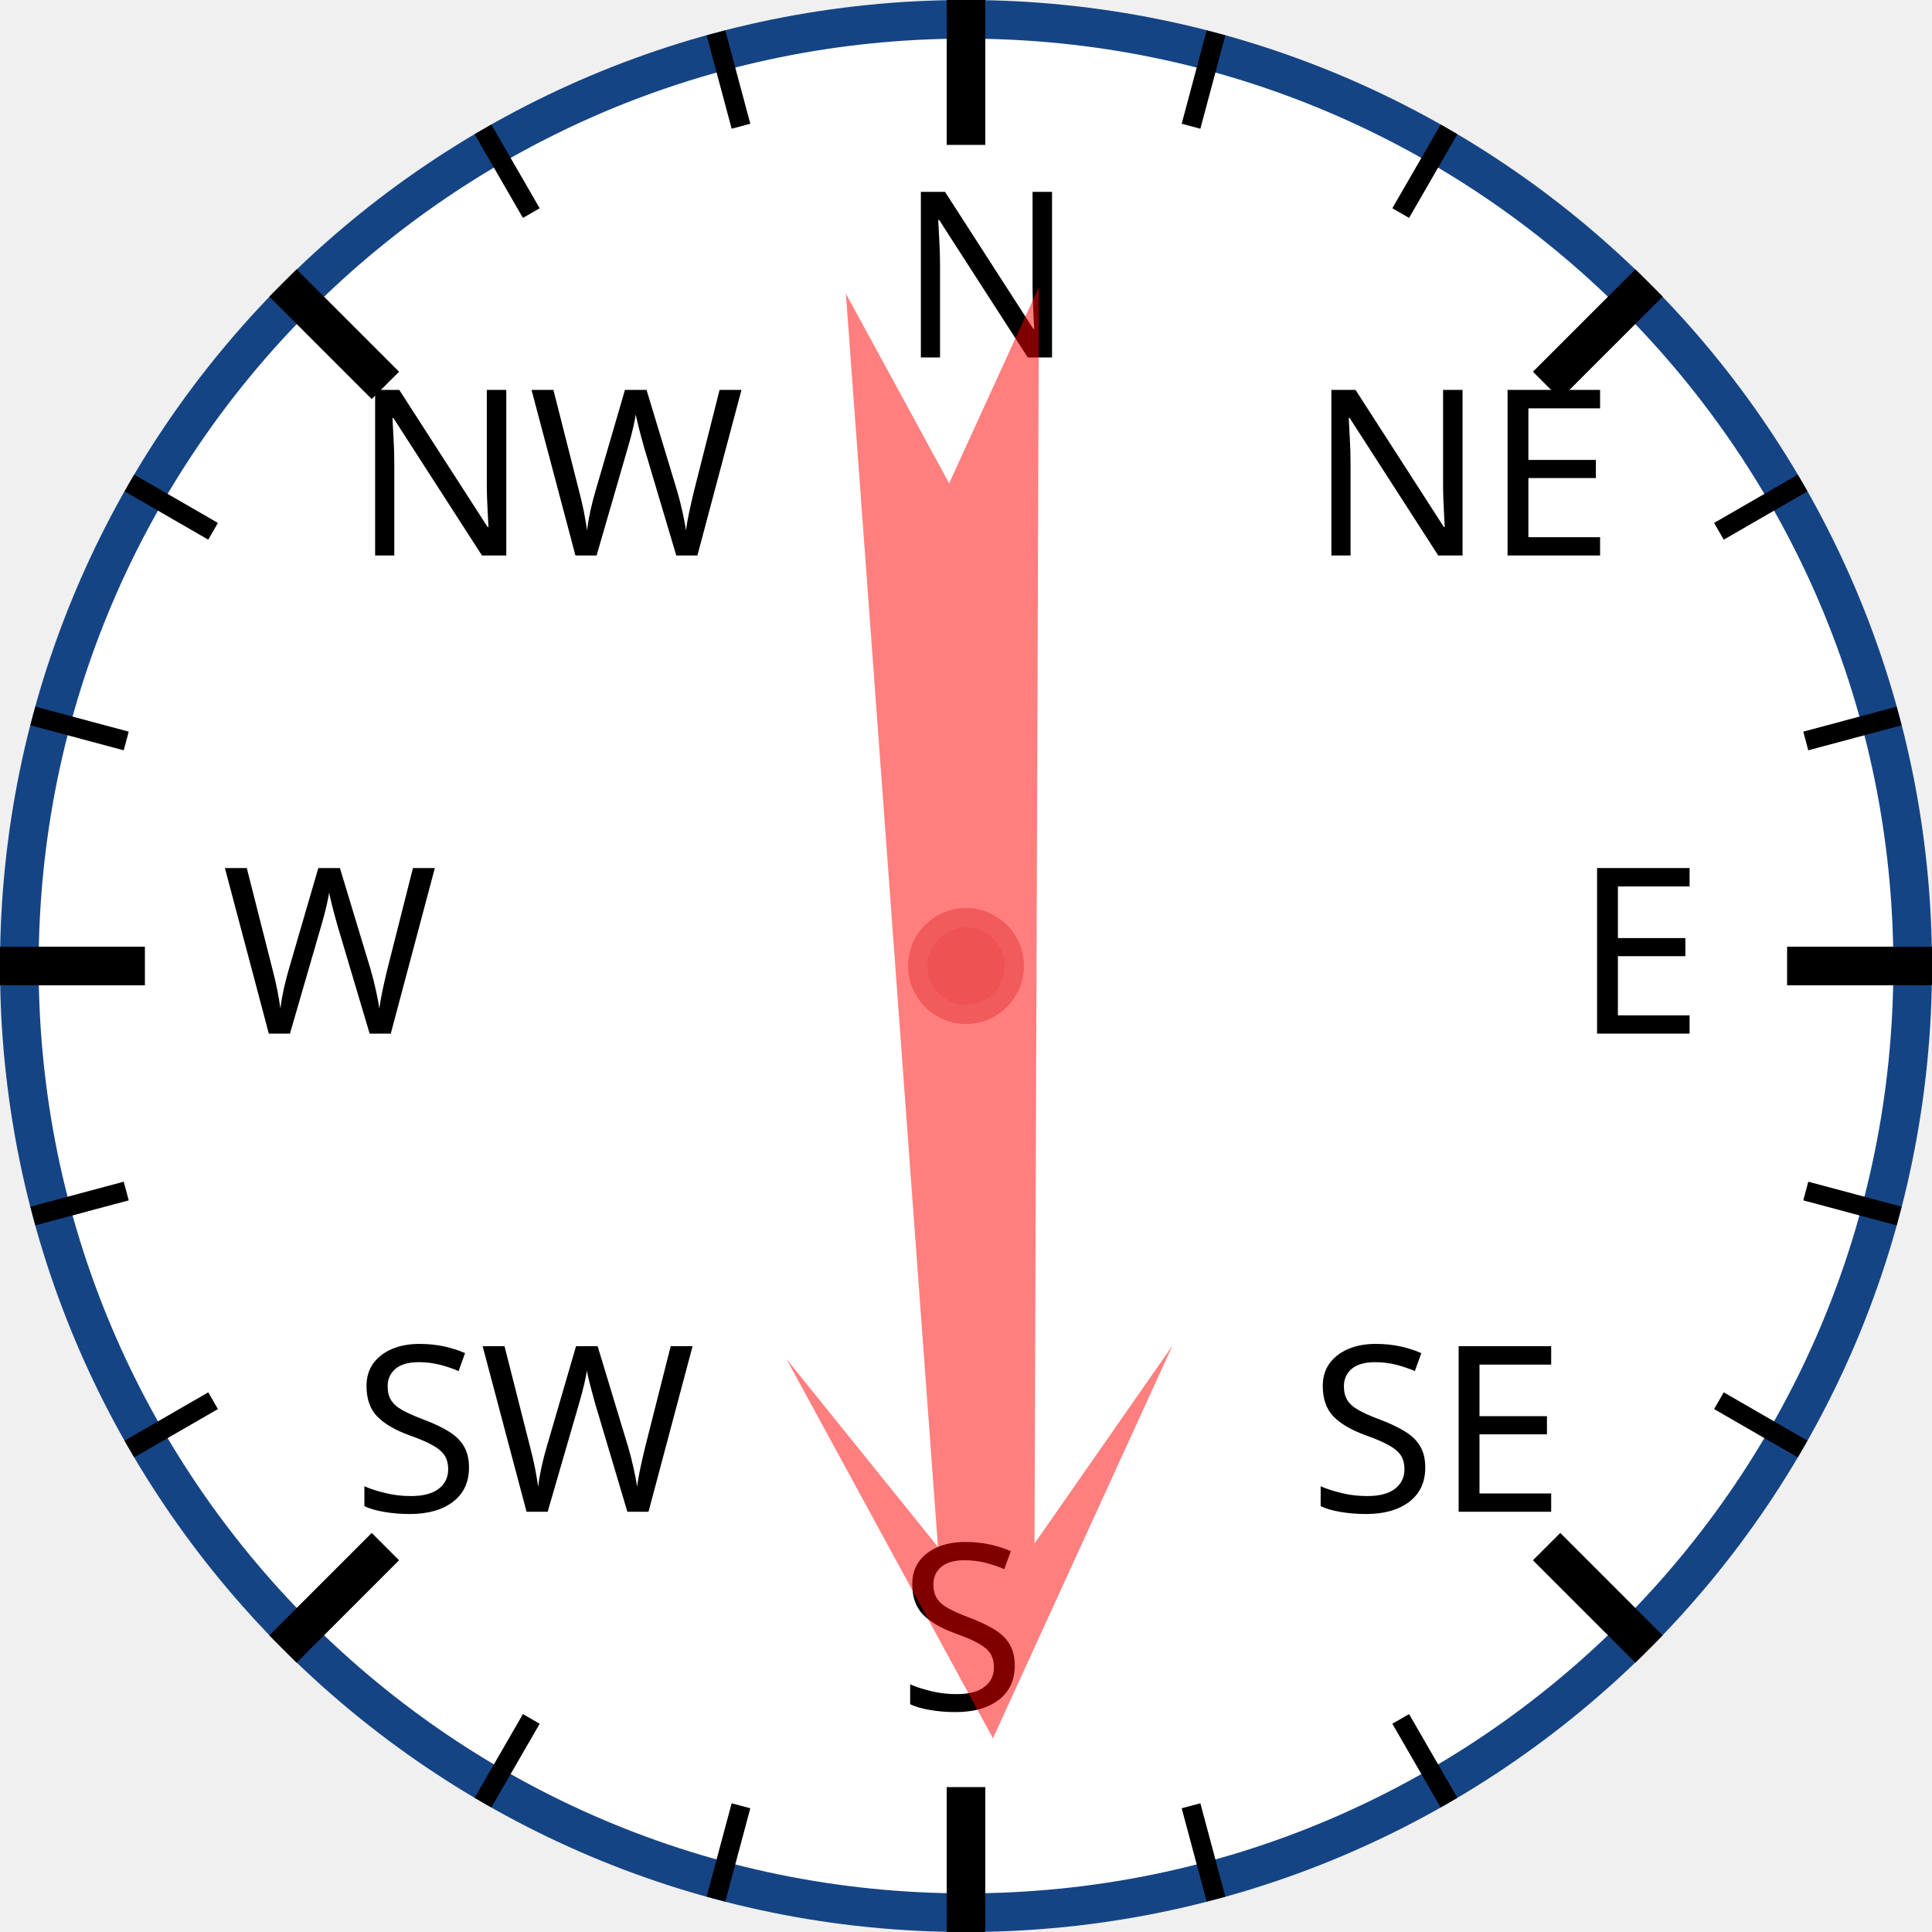
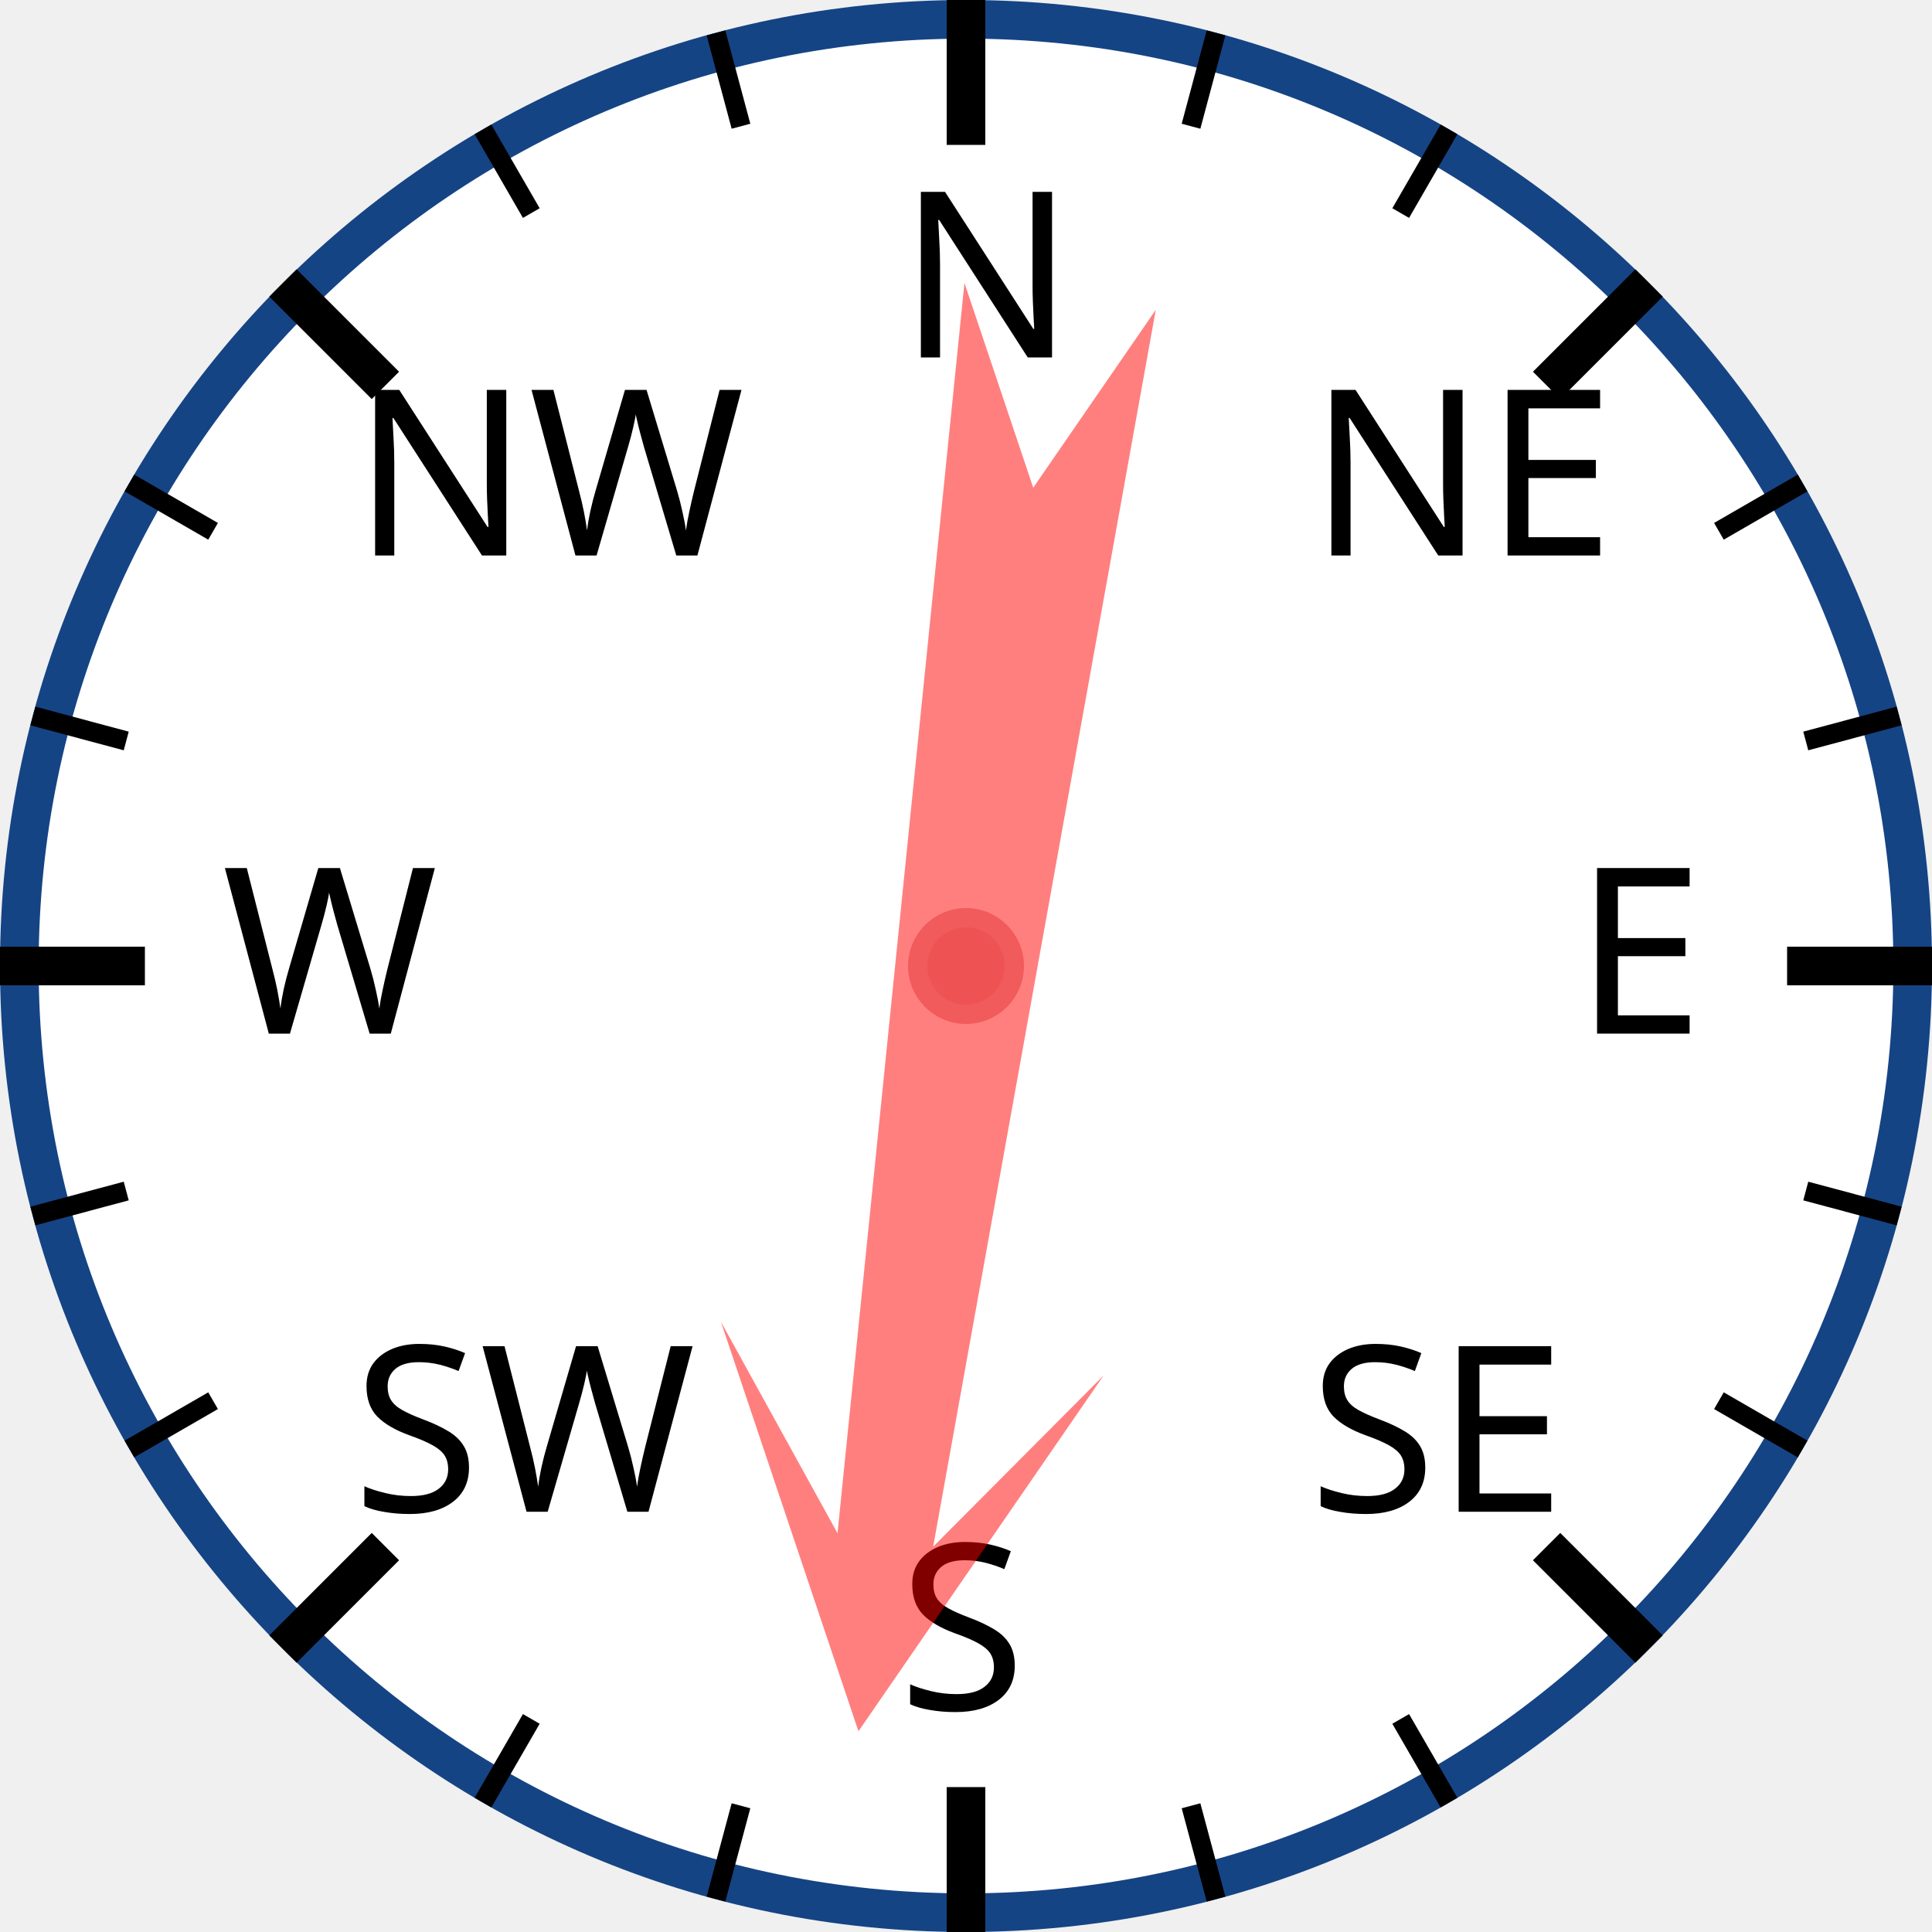
<svg xmlns="http://www.w3.org/2000/svg" width="120px" height="120px" viewBox="0 0 200 200">
  <circle cx="100" cy="100" r="98" style="fill: white; stroke: #154485; stroke-width: 4;" />
  <text x="93.0" y="37.0" style="font-family: sans-serif; font-size: 18pt;">N</text>
  <line x1="100.0" y1="0.0" x2="100.0" y2="15.0" style="stroke: black; stroke-width: 4;" />
  <line x1="74.118" y1="3.407" x2="76.706" y2="13.067" style="stroke: black; stroke-width: 2;" />
  <line x1="50" y1="13.397" x2="55" y2="22.058" style="stroke: black; stroke-width: 2;" />
  <text x="36.503" y="57.503" style="font-family: sans-serif; font-size: 18pt;">NW</text>
  <line x1="29.289" y1="29.289" x2="39.896" y2="39.896" style="stroke: black; stroke-width: 4;" />
  <line x1="13.397" y1="50" x2="22.058" y2="55" style="stroke: black; stroke-width: 2;" />
  <line x1="3.407" y1="74.118" x2="13.067" y2="76.706" style="stroke: black; stroke-width: 2;" />
  <text x="23.0" y="107.0" style="font-family: sans-serif; font-size: 18pt;">W</text>
  <line x1="0.0" y1="100.0" x2="15.0" y2="100.0" style="stroke: black; stroke-width: 4;" />
  <line x1="3.407" y1="125.882" x2="13.067" y2="123.294" style="stroke: black; stroke-width: 2;" />
  <line x1="13.397" y1="150" x2="22.058" y2="145" style="stroke: black; stroke-width: 2;" />
  <text x="36.503" y="156.497" style="font-family: sans-serif; font-size: 18pt;">SW</text>
  <line x1="29.289" y1="170.711" x2="39.896" y2="160.104" style="stroke: black; stroke-width: 4;" />
  <line x1="50" y1="186.603" x2="55" y2="177.942" style="stroke: black; stroke-width: 2;" />
  <line x1="74.118" y1="196.593" x2="76.706" y2="186.933" style="stroke: black; stroke-width: 2;" />
  <text x="93" y="177.0" style="font-family: sans-serif; font-size: 18pt;">S</text>
  <line x1="100" y1="200.0" x2="100" y2="185.0" style="stroke: black; stroke-width: 4;" />
  <line x1="125.882" y1="196.593" x2="123.294" y2="186.933" style="stroke: black; stroke-width: 2;" />
  <line x1="150.0" y1="186.603" x2="145.0" y2="177.942" style="stroke: black; stroke-width: 2;" />
  <text x="135.497" y="156.497" style="font-family: sans-serif; font-size: 18pt;">SE</text>
  <line x1="170.711" y1="170.711" x2="160.104" y2="160.104" style="stroke: black; stroke-width: 4;" />
  <line x1="186.603" y1="150" x2="177.942" y2="145" style="stroke: black; stroke-width: 2;" />
  <line x1="196.593" y1="125.882" x2="186.933" y2="123.294" style="stroke: black; stroke-width: 2;" />
  <text x="163.0" y="107" style="font-family: sans-serif; font-size: 18pt;">E</text>
  <line x1="200.0" y1="100" x2="185.0" y2="100" style="stroke: black; stroke-width: 4;" />
  <line x1="196.593" y1="74.118" x2="186.933" y2="76.706" style="stroke: black; stroke-width: 2;" />
  <line x1="186.603" y1="50" x2="177.942" y2="55" style="stroke: black; stroke-width: 2;" />
  <text x="135.497" y="57.503" style="font-family: sans-serif; font-size: 18pt;">NE</text>
  <line x1="170.711" y1="29.289" x2="160.104" y2="39.896" style="stroke: black; stroke-width: 4;" />
  <line x1="150" y1="13.397" x2="145" y2="22.058" style="stroke: black; stroke-width: 2;" />
  <line x1="125.882" y1="3.407" x2="123.294" y2="13.067" style="stroke: black; stroke-width: 2;" />
-   <polygon points="100 20 120 60 105 40 110 170 100 150 90 170 95 40 80 60" style="fill: red; fill-opacity: 0.5;" transform="rotate(178,100,100)" />
+   <polygon points="100 20 120 60 105 40 110 170 100 150 90 170 95 40 80 60" style="fill: red; fill-opacity: 0.5;" transform="rotate(188,100,100)" />
  <circle cx="100" cy="100" r="5" style="fill: #EE5252; stroke: #F25B5B; stroke-width: 2;" />
</svg>
